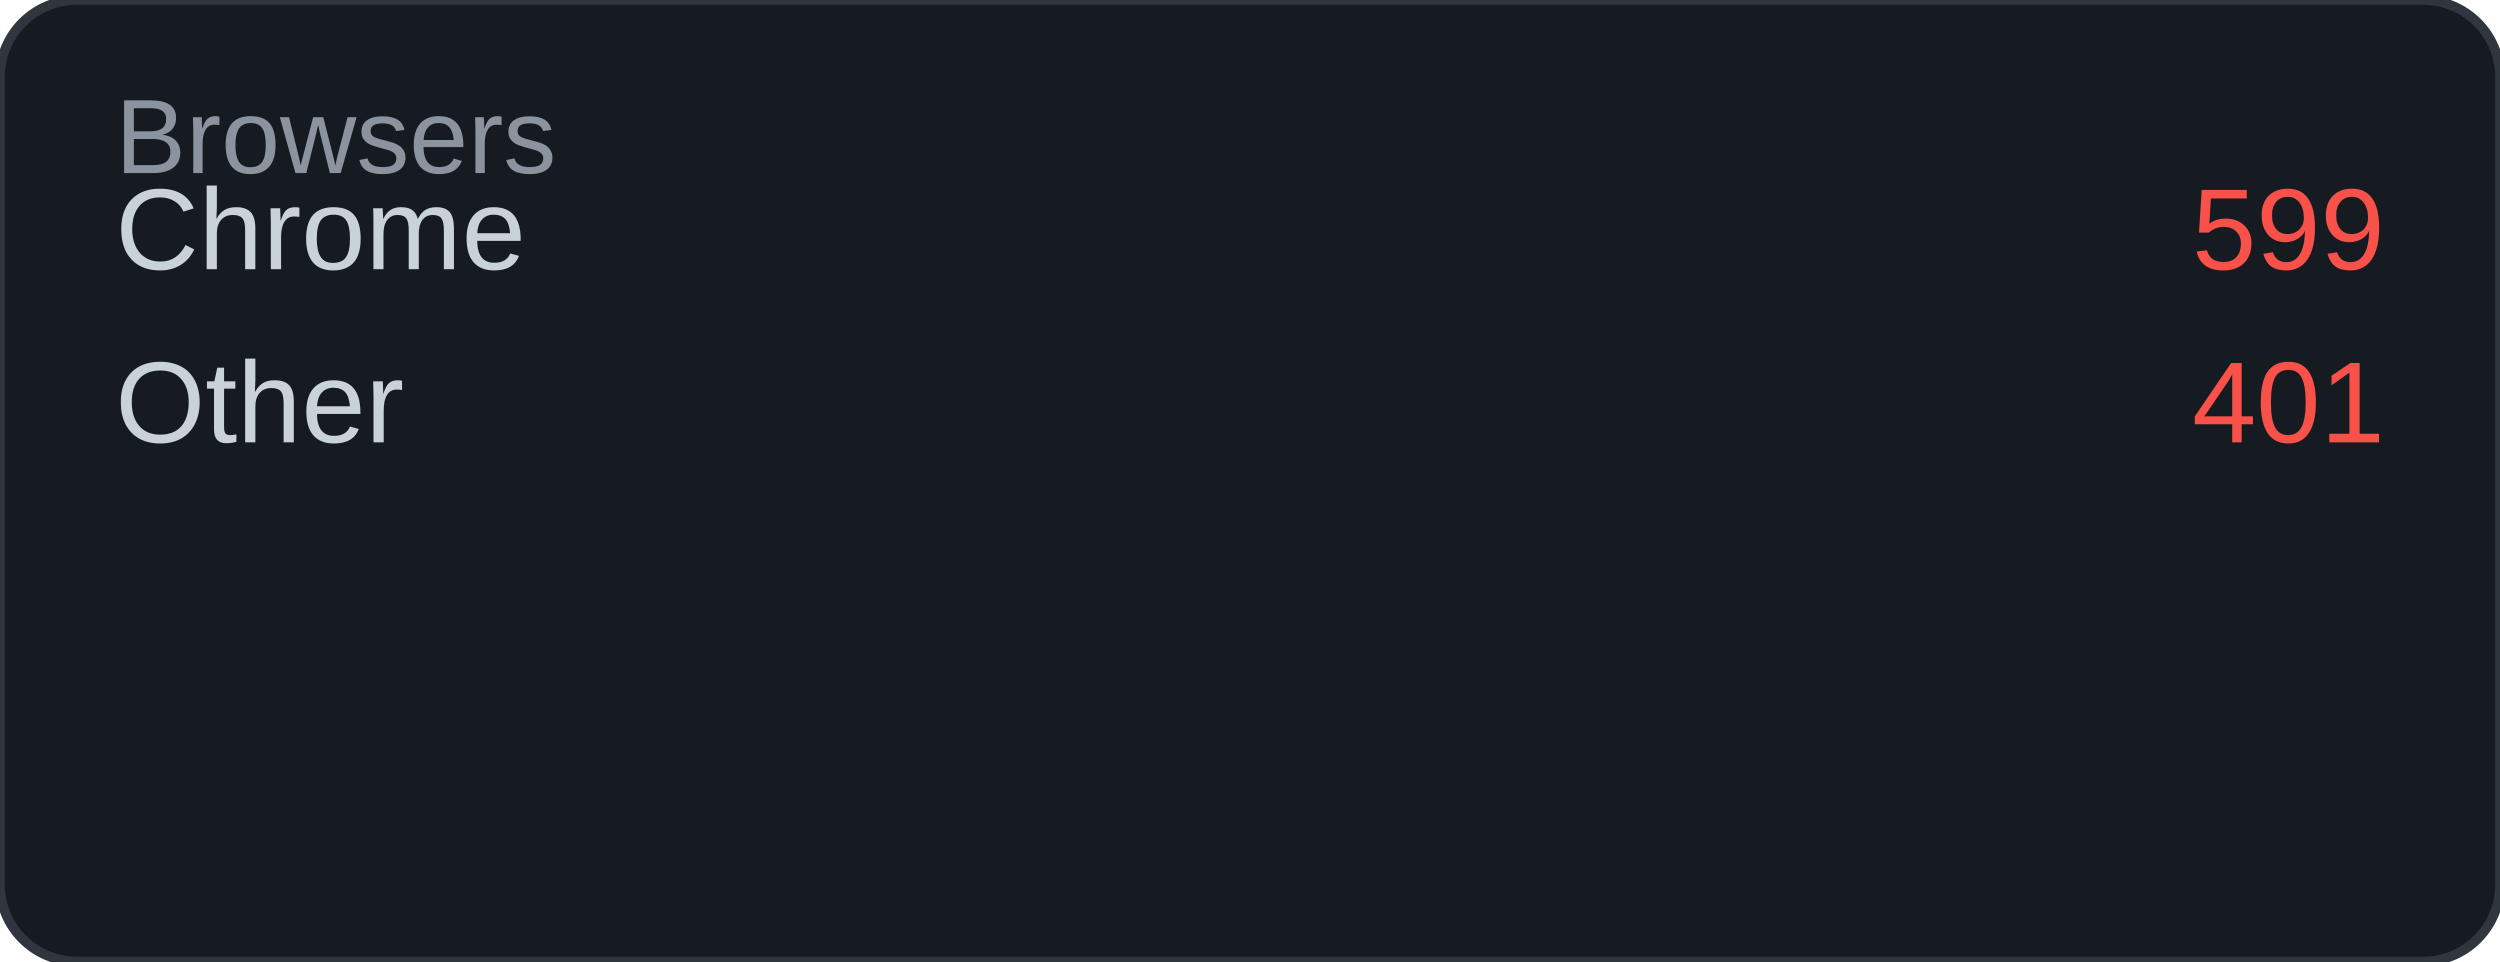
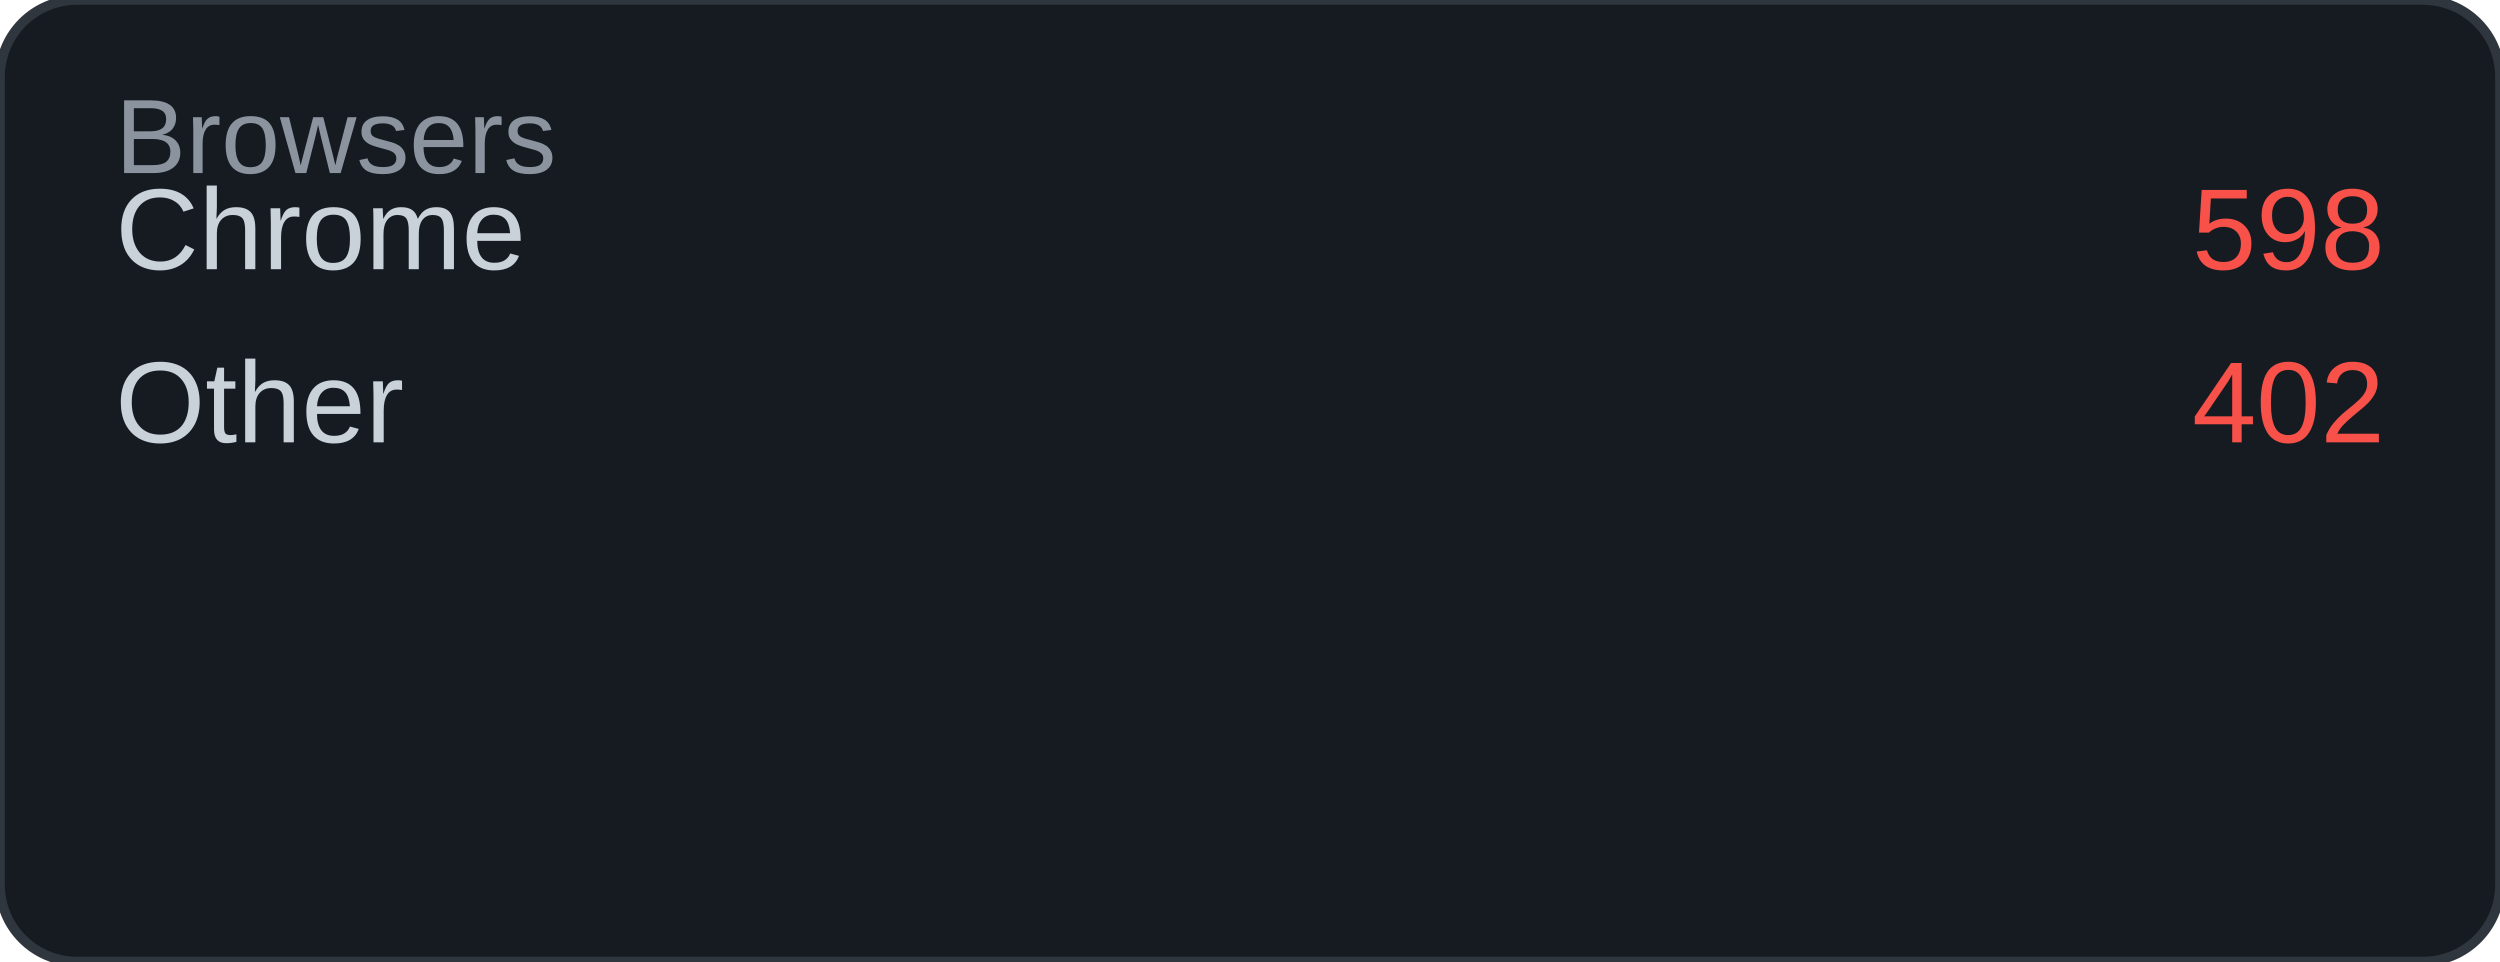
<svg xmlns="http://www.w3.org/2000/svg" width="260" height="100" viewBox="0 0 260 100">
  <rect width="260" height="100" rx="8" fill="#161b22" />
  <rect width="260" height="100" rx="8" fill="none" stroke="#30363d" stroke-width="1" />
  <text x="12" y="18" font-family="Arial, sans-serif" font-size="11" fill="#8b949e">Browsers</text>
  <text x="12" y="28" font-family="Arial, sans-serif" font-size="12" fill="#c9d1d9">Chrome</text>
-   <text x="248" y="28" font-family="Arial, sans-serif" font-size="12" fill="#f85149" text-anchor="end">599</text>
+   <text x="248" y="28" font-family="Arial, sans-serif" font-size="12" fill="#f85149" text-anchor="end">598</text>
  <text x="12" y="46" font-family="Arial, sans-serif" font-size="12" fill="#c9d1d9">Other</text>
-   <text x="248" y="46" font-family="Arial, sans-serif" font-size="12" fill="#f85149" text-anchor="end">401</text>
+   <text x="248" y="46" font-family="Arial, sans-serif" font-size="12" fill="#f85149" text-anchor="end">402</text>
</svg>
